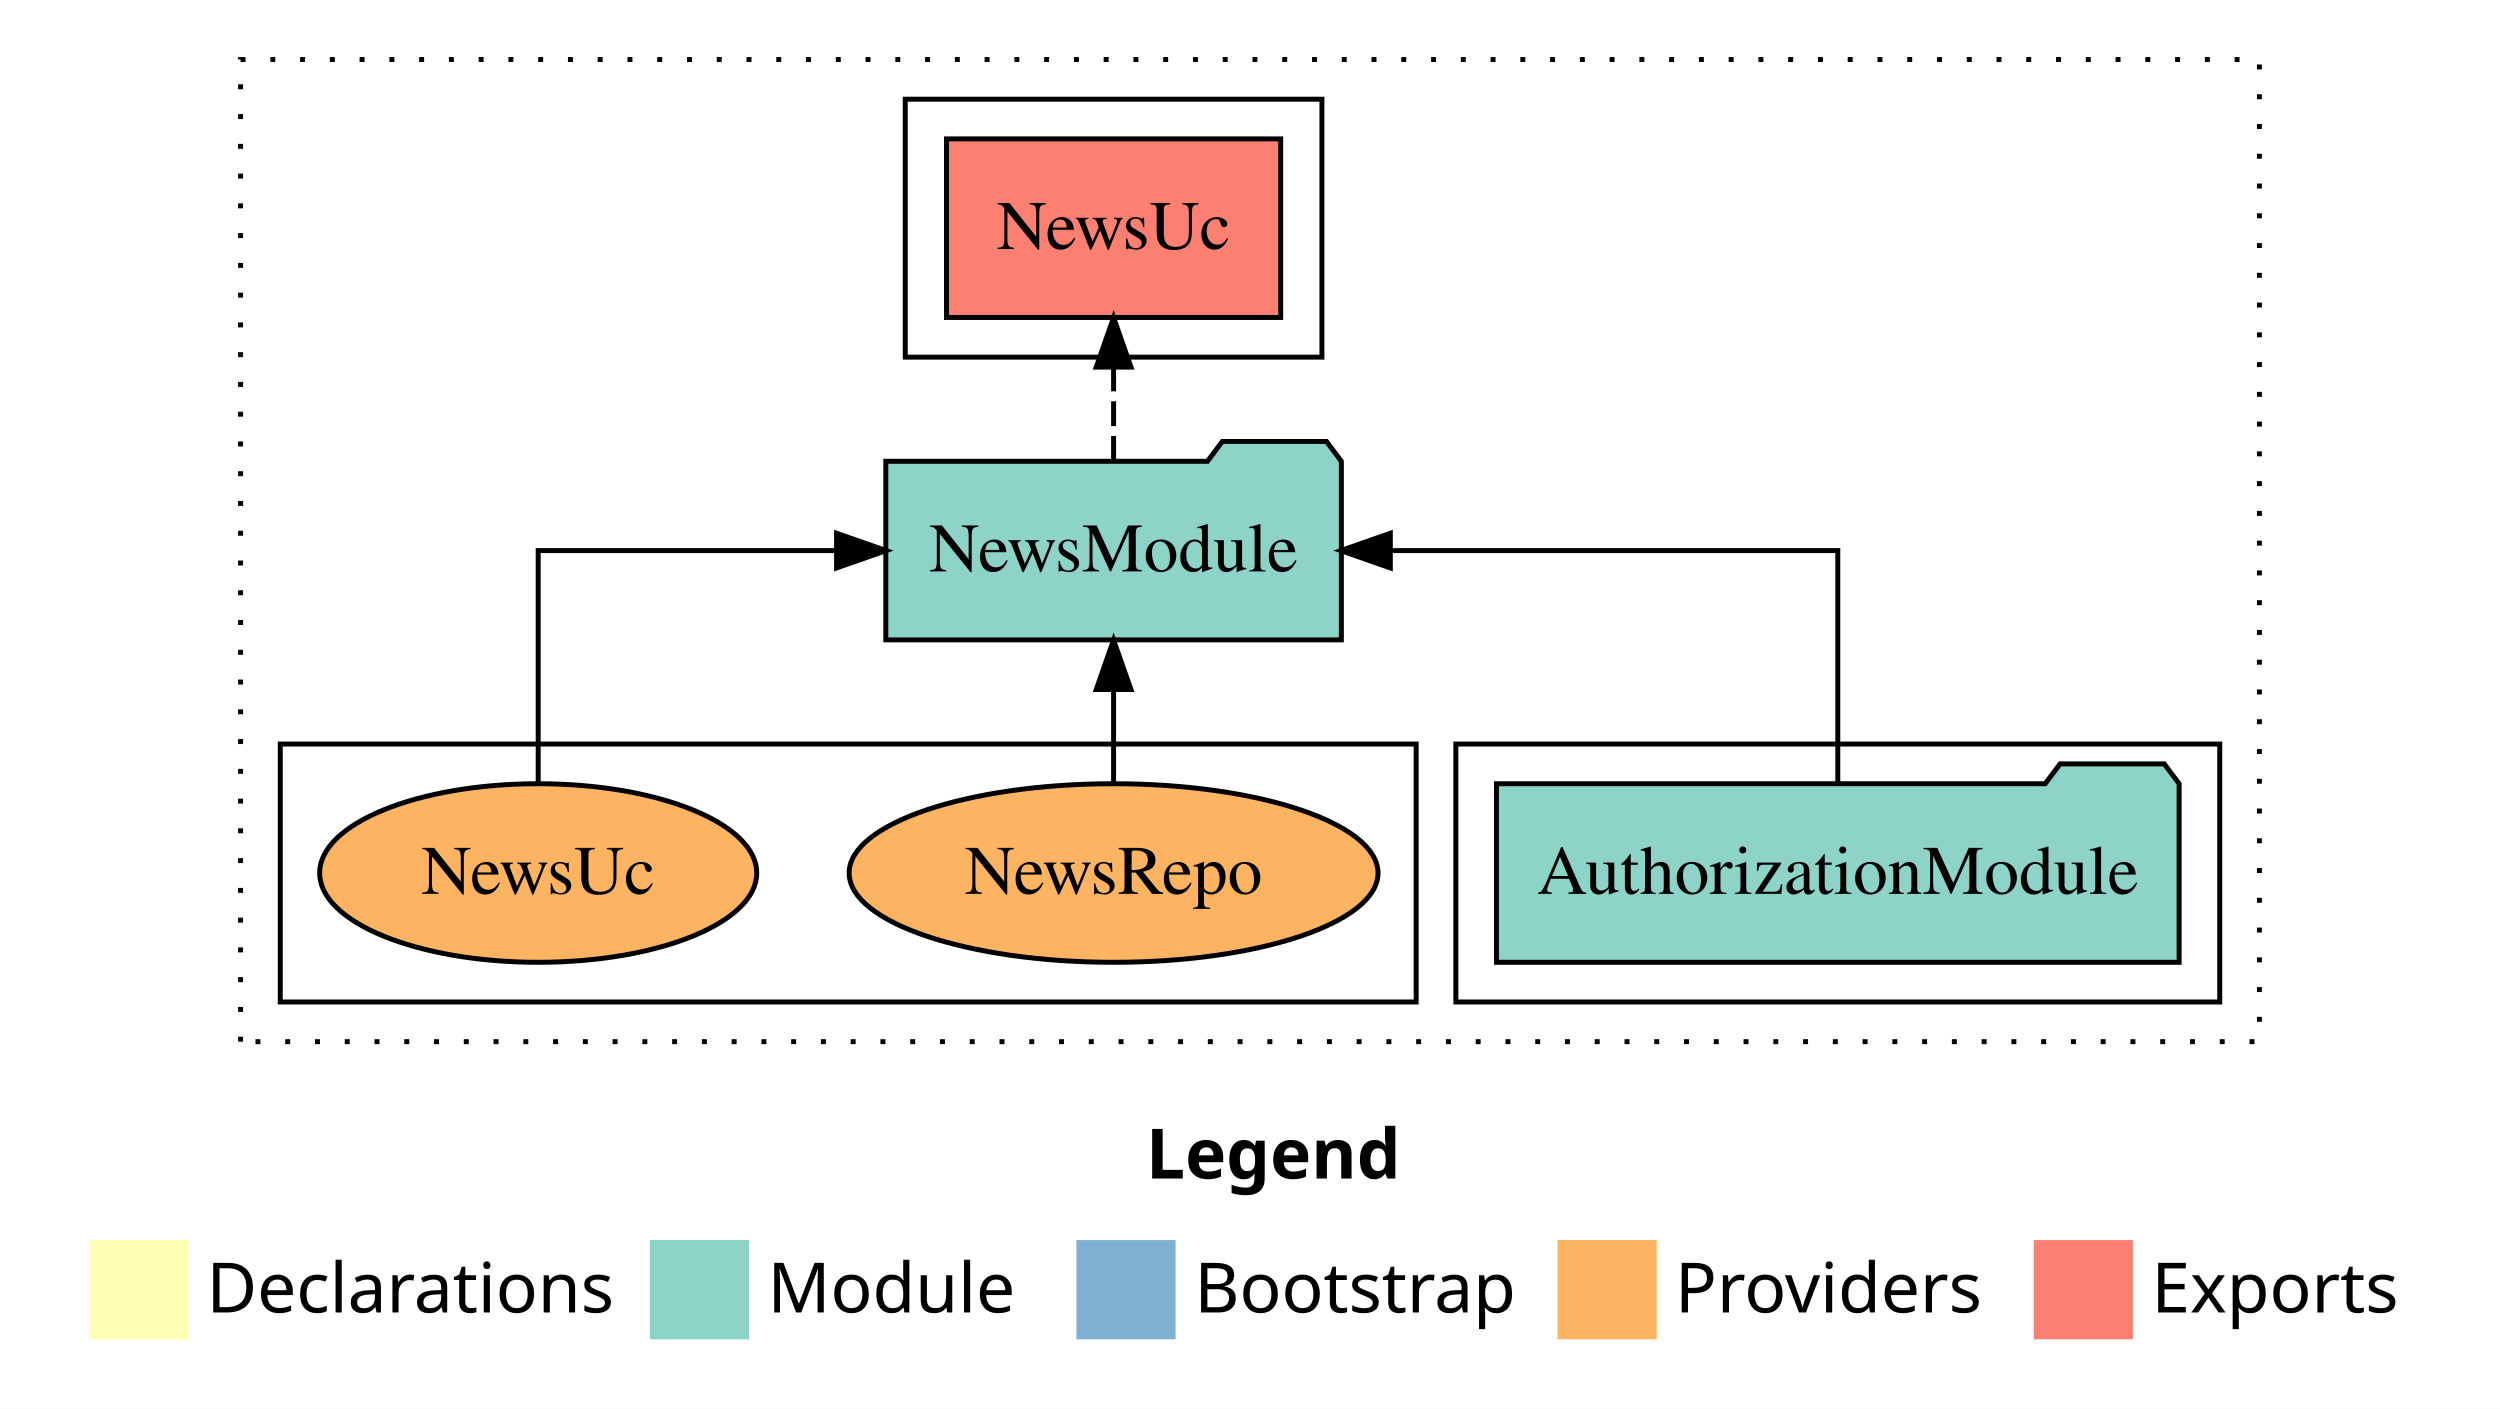
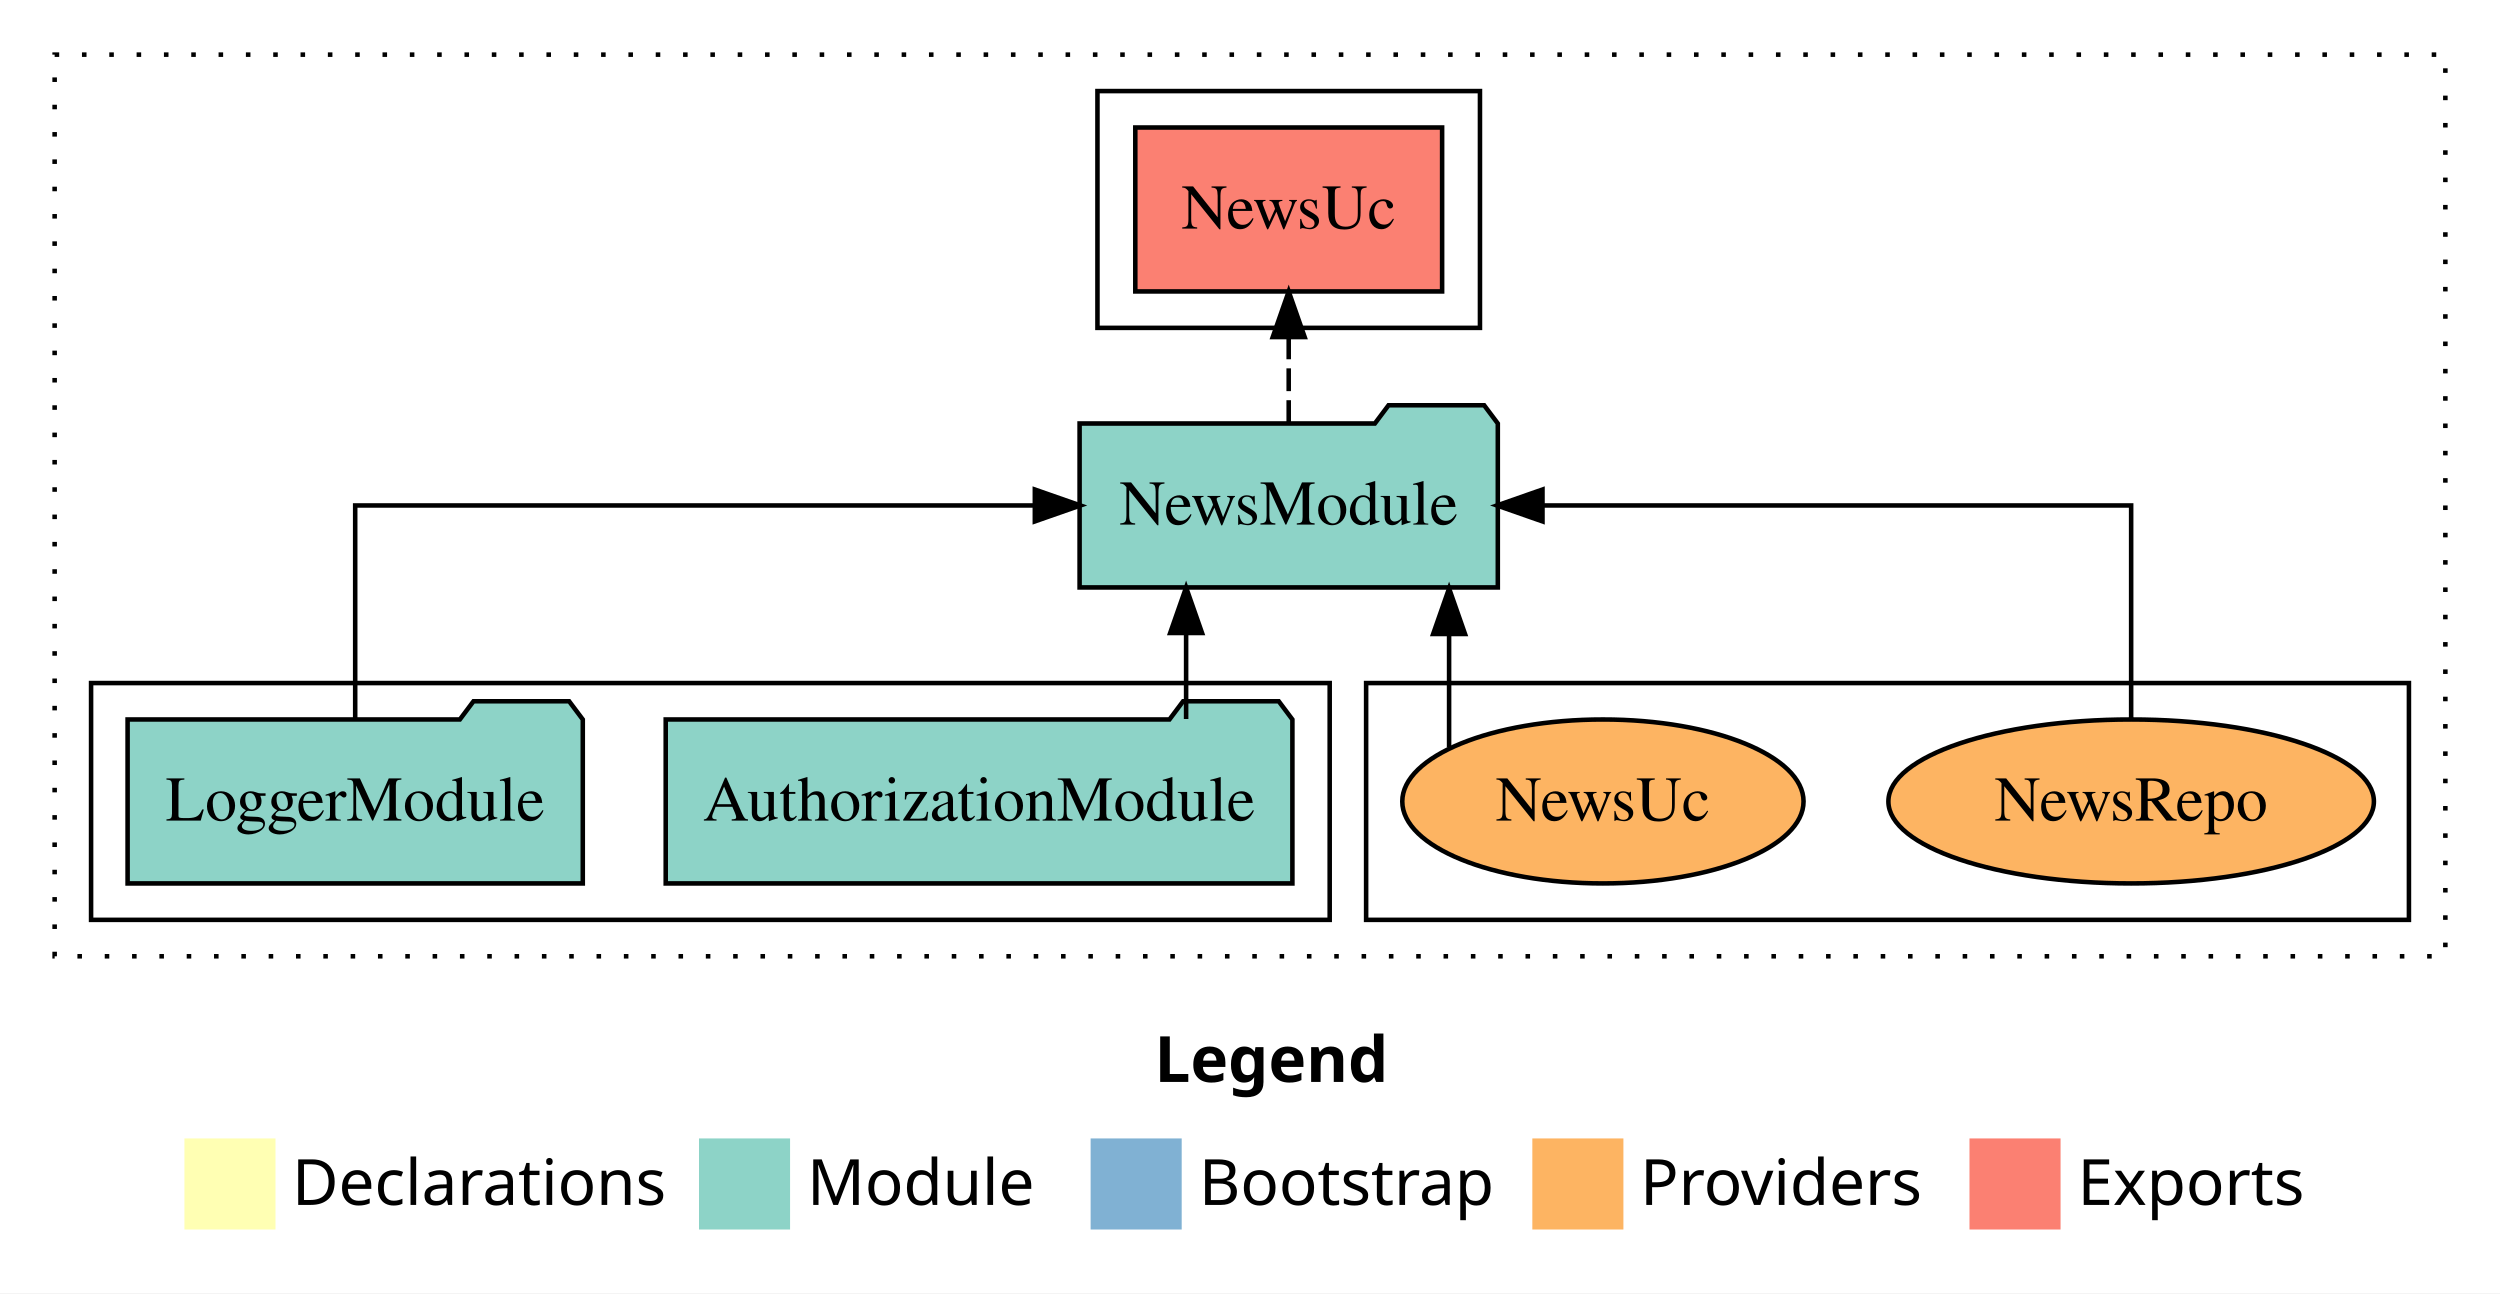
- <svg xmlns="http://www.w3.org/2000/svg" width="504pt" height="284pt" viewBox="0.00 0.00 504.00 284.00">
+ <svg xmlns="http://www.w3.org/2000/svg" width="549pt" height="284pt" viewBox="0.00 0.00 549.00 284.00">
  <g id="graph0" class="graph" transform="scale(1 1) rotate(0) translate(4 280)">
-     <polygon fill="white" stroke="transparent" points="-4,4 -4,-280 500,-280 500,4 -4,4" />
-     <text text-anchor="start" x="227.01" y="-42.4" font-family="sans-serif" font-weight="bold" font-size="14.00">Legend</text>
-     <polygon fill="#ffffb3" stroke="transparent" points="14,-10 14,-30 34,-30 34,-10 14,-10" />
-     <text text-anchor="start" x="37.63" y="-15.4" font-family="sans-serif" font-size="14.00">  Declarations</text>
-     <polygon fill="#8dd3c7" stroke="transparent" points="127,-10 127,-30 147,-30 147,-10 127,-10" />
-     <text text-anchor="start" x="150.73" y="-15.4" font-family="sans-serif" font-size="14.00">  Module</text>
-     <polygon fill="#80b1d3" stroke="transparent" points="213,-10 213,-30 233,-30 233,-10 213,-10" />
-     <text text-anchor="start" x="236.78" y="-15.4" font-family="sans-serif" font-size="14.00">  Bootstrap</text>
-     <polygon fill="#fdb462" stroke="transparent" points="310,-10 310,-30 330,-30 330,-10 310,-10" />
-     <text text-anchor="start" x="333.67" y="-15.4" font-family="sans-serif" font-size="14.00">  Providers</text>
-     <polygon fill="#fb8072" stroke="transparent" points="406,-10 406,-30 426,-30 426,-10 406,-10" />
-     <text text-anchor="start" x="429.73" y="-15.4" font-family="sans-serif" font-size="14.00">  Exports</text>
+     <polygon fill="white" stroke="transparent" points="-4,4 -4,-280 545,-280 545,4 -4,4" />
+     <text text-anchor="start" x="249.51" y="-42.4" font-family="sans-serif" font-weight="bold" font-size="14.00">Legend</text>
+     <polygon fill="#ffffb3" stroke="transparent" points="36.5,-10 36.5,-30 56.5,-30 56.5,-10 36.5,-10" />
+     <text text-anchor="start" x="60.13" y="-15.4" font-family="sans-serif" font-size="14.00">  Declarations</text>
+     <polygon fill="#8dd3c7" stroke="transparent" points="149.5,-10 149.5,-30 169.5,-30 169.5,-10 149.5,-10" />
+     <text text-anchor="start" x="173.23" y="-15.4" font-family="sans-serif" font-size="14.00">  Module</text>
+     <polygon fill="#80b1d3" stroke="transparent" points="235.5,-10 235.5,-30 255.5,-30 255.5,-10 235.5,-10" />
+     <text text-anchor="start" x="259.28" y="-15.4" font-family="sans-serif" font-size="14.00">  Bootstrap</text>
+     <polygon fill="#fdb462" stroke="transparent" points="332.5,-10 332.5,-30 352.5,-30 352.5,-10 332.5,-10" />
+     <text text-anchor="start" x="356.17" y="-15.4" font-family="sans-serif" font-size="14.00">  Providers</text>
+     <polygon fill="#fb8072" stroke="transparent" points="428.5,-10 428.5,-30 448.5,-30 448.5,-10 428.5,-10" />
+     <text text-anchor="start" x="452.23" y="-15.4" font-family="sans-serif" font-size="14.00">  Exports</text>
    <g id="clust1" class="cluster">
-       <polygon fill="none" stroke="black" stroke-dasharray="1,5" points="44.5,-70 44.5,-268 451.5,-268 451.5,-70 44.5,-70" />
+       <polygon fill="none" stroke="black" stroke-dasharray="1,5" points="8,-70 8,-268 533,-268 533,-70 8,-70" />
+     </g>
+     <g id="clust6" class="cluster">
+       <polygon fill="none" stroke="black" points="296,-78 296,-130 525,-130 525,-78 296,-78" />
    </g>
    <g id="clust3" class="cluster">
-       <polygon fill="none" stroke="black" points="289.5,-78 289.5,-130 443.5,-130 443.5,-78 289.5,-78" />
+       <polygon fill="none" stroke="black" points="16,-78 16,-130 288,-130 288,-78 16,-78" />
    </g>
    <g id="clust4" class="cluster">
-       <polygon fill="none" stroke="black" points="178.5,-208 178.5,-260 262.5,-260 262.5,-208 178.5,-208" />
-     </g>
-     <g id="clust6" class="cluster">
-       <polygon fill="none" stroke="black" points="52.5,-78 52.5,-130 281.5,-130 281.5,-78 52.5,-78" />
+       <polygon fill="none" stroke="black" points="237,-208 237,-260 321,-260 321,-208 237,-208" />
    </g>
    <g id="node1" class="node">
-       <polygon fill="#8dd3c7" stroke="black" points="435.31,-122 432.31,-126 411.31,-126 408.31,-122 297.69,-122 297.69,-86 435.31,-86 435.31,-122" />
-       <text text-anchor="middle" x="366.5" y="-99.8" font-family="Times,serif" font-size="14.00">AuthorizationModule</text>
+       <polygon fill="#8dd3c7" stroke="black" points="279.81,-122 276.81,-126 255.81,-126 252.81,-122 142.19,-122 142.19,-86 279.81,-86 279.81,-122" />
+       <text text-anchor="middle" x="211" y="-99.8" font-family="Times,serif" font-size="14.00">AuthorizationModule</text>
+     </g>
+     <g id="node3" class="node">
+       <polygon fill="#8dd3c7" stroke="black" points="324.92,-187 321.92,-191 300.92,-191 297.92,-187 233.08,-187 233.08,-151 324.92,-151 324.92,-187" />
+       <text text-anchor="middle" x="279" y="-164.8" font-family="Times,serif" font-size="14.00">NewsModule</text>
+     </g>
+     <g id="edge1" class="edge">
+       <path fill="none" stroke="black" d="M256.47,-122.11C256.47,-122.11 256.47,-140.99 256.47,-140.99" />
+       <polygon fill="black" stroke="black" points="252.97,-140.99 256.47,-150.99 259.97,-140.99 252.97,-140.99" />
    </g>
    <g id="node2" class="node">
-       <polygon fill="#8dd3c7" stroke="black" points="266.42,-187 263.42,-191 242.42,-191 239.42,-187 174.58,-187 174.58,-151 266.42,-151 266.42,-187" />
-       <text text-anchor="middle" x="220.5" y="-164.8" font-family="Times,serif" font-size="14.00">NewsModule</text>
-     </g>
-     <g id="edge1" class="edge">
-       <path fill="none" stroke="black" d="M366.5,-122.11C366.5,-141.34 366.5,-169 366.5,-169 366.5,-169 276.29,-169 276.29,-169" />
-       <polygon fill="black" stroke="black" points="276.29,-165.5 266.29,-169 276.29,-172.5 276.29,-165.5" />
-     </g>
-     <g id="node3" class="node">
-       <polygon fill="#fb8072" stroke="black" points="254.19,-252 186.81,-252 186.81,-216 254.19,-216 254.19,-252" />
-       <text text-anchor="middle" x="220.5" y="-229.8" font-family="Times,serif" font-size="14.00">NewsUc </text>
+       <polygon fill="#8dd3c7" stroke="black" points="123.98,-122 120.98,-126 99.98,-126 96.98,-122 24.02,-122 24.02,-86 123.98,-86 123.98,-122" />
+       <text text-anchor="middle" x="74" y="-99.8" font-family="Times,serif" font-size="14.00">LoggerModule</text>
    </g>
    <g id="edge2" class="edge">
-       <path fill="none" stroke="black" stroke-dasharray="5,2" d="M220.5,-187.11C220.5,-187.11 220.5,-205.99 220.5,-205.99" />
-       <polygon fill="black" stroke="black" points="217,-205.99 220.5,-215.99 224,-205.99 217,-205.99" />
+       <path fill="none" stroke="black" d="M74,-122.11C74,-141.34 74,-169 74,-169 74,-169 223.25,-169 223.25,-169" />
+       <polygon fill="black" stroke="black" points="223.25,-172.5 233.25,-169 223.25,-165.5 223.25,-172.5" />
    </g>
    <g id="node4" class="node">
-       <ellipse fill="#fdb462" stroke="black" cx="220.5" cy="-104" rx="53.31" ry="18" />
-       <text text-anchor="middle" x="220.5" y="-99.8" font-family="Times,serif" font-size="14.00">NewsRepo</text>
+       <polygon fill="#fb8072" stroke="black" points="312.69,-252 245.31,-252 245.31,-216 312.69,-216 312.69,-252" />
+       <text text-anchor="middle" x="279" y="-229.8" font-family="Times,serif" font-size="14.00">NewsUc </text>
    </g>
    <g id="edge3" class="edge">
-       <path fill="none" stroke="black" d="M220.5,-122.11C220.5,-122.11 220.5,-140.99 220.5,-140.99" />
-       <polygon fill="black" stroke="black" points="217,-140.99 220.5,-150.99 224,-140.99 217,-140.99" />
+       <path fill="none" stroke="black" stroke-dasharray="5,2" d="M279,-187.11C279,-187.11 279,-205.99 279,-205.99" />
+       <polygon fill="black" stroke="black" points="275.5,-205.99 279,-215.99 282.5,-205.99 275.5,-205.99" />
    </g>
    <g id="node5" class="node">
-       <ellipse fill="#fdb462" stroke="black" cx="104.5" cy="-104" rx="44.06" ry="18" />
-       <text text-anchor="middle" x="104.5" y="-99.8" font-family="Times,serif" font-size="14.00">NewsUc</text>
+       <ellipse fill="#fdb462" stroke="black" cx="464" cy="-104" rx="53.31" ry="18" />
+       <text text-anchor="middle" x="464" y="-99.8" font-family="Times,serif" font-size="14.00">NewsRepo</text>
    </g>
    <g id="edge4" class="edge">
-       <path fill="none" stroke="black" d="M104.5,-122.11C104.5,-141.34 104.5,-169 104.5,-169 104.5,-169 164.65,-169 164.65,-169" />
-       <polygon fill="black" stroke="black" points="164.65,-172.5 174.65,-169 164.65,-165.5 164.65,-172.5" />
+       <path fill="none" stroke="black" d="M464,-122.11C464,-141.34 464,-169 464,-169 464,-169 334.73,-169 334.73,-169" />
+       <polygon fill="black" stroke="black" points="334.73,-165.5 324.73,-169 334.73,-172.5 334.73,-165.5" />
+     </g>
+     <g id="node6" class="node">
+       <ellipse fill="#fdb462" stroke="black" cx="348" cy="-104" rx="44.06" ry="18" />
+       <text text-anchor="middle" x="348" y="-99.8" font-family="Times,serif" font-size="14.00">NewsUc</text>
+     </g>
+     <g id="edge5" class="edge">
+       <path fill="none" stroke="black" d="M314.22,-115.92C314.22,-115.92 314.22,-140.77 314.22,-140.77" />
+       <polygon fill="black" stroke="black" points="310.72,-140.77 314.22,-150.77 317.72,-140.77 310.72,-140.77" />
    </g>
  </g>
</svg>
